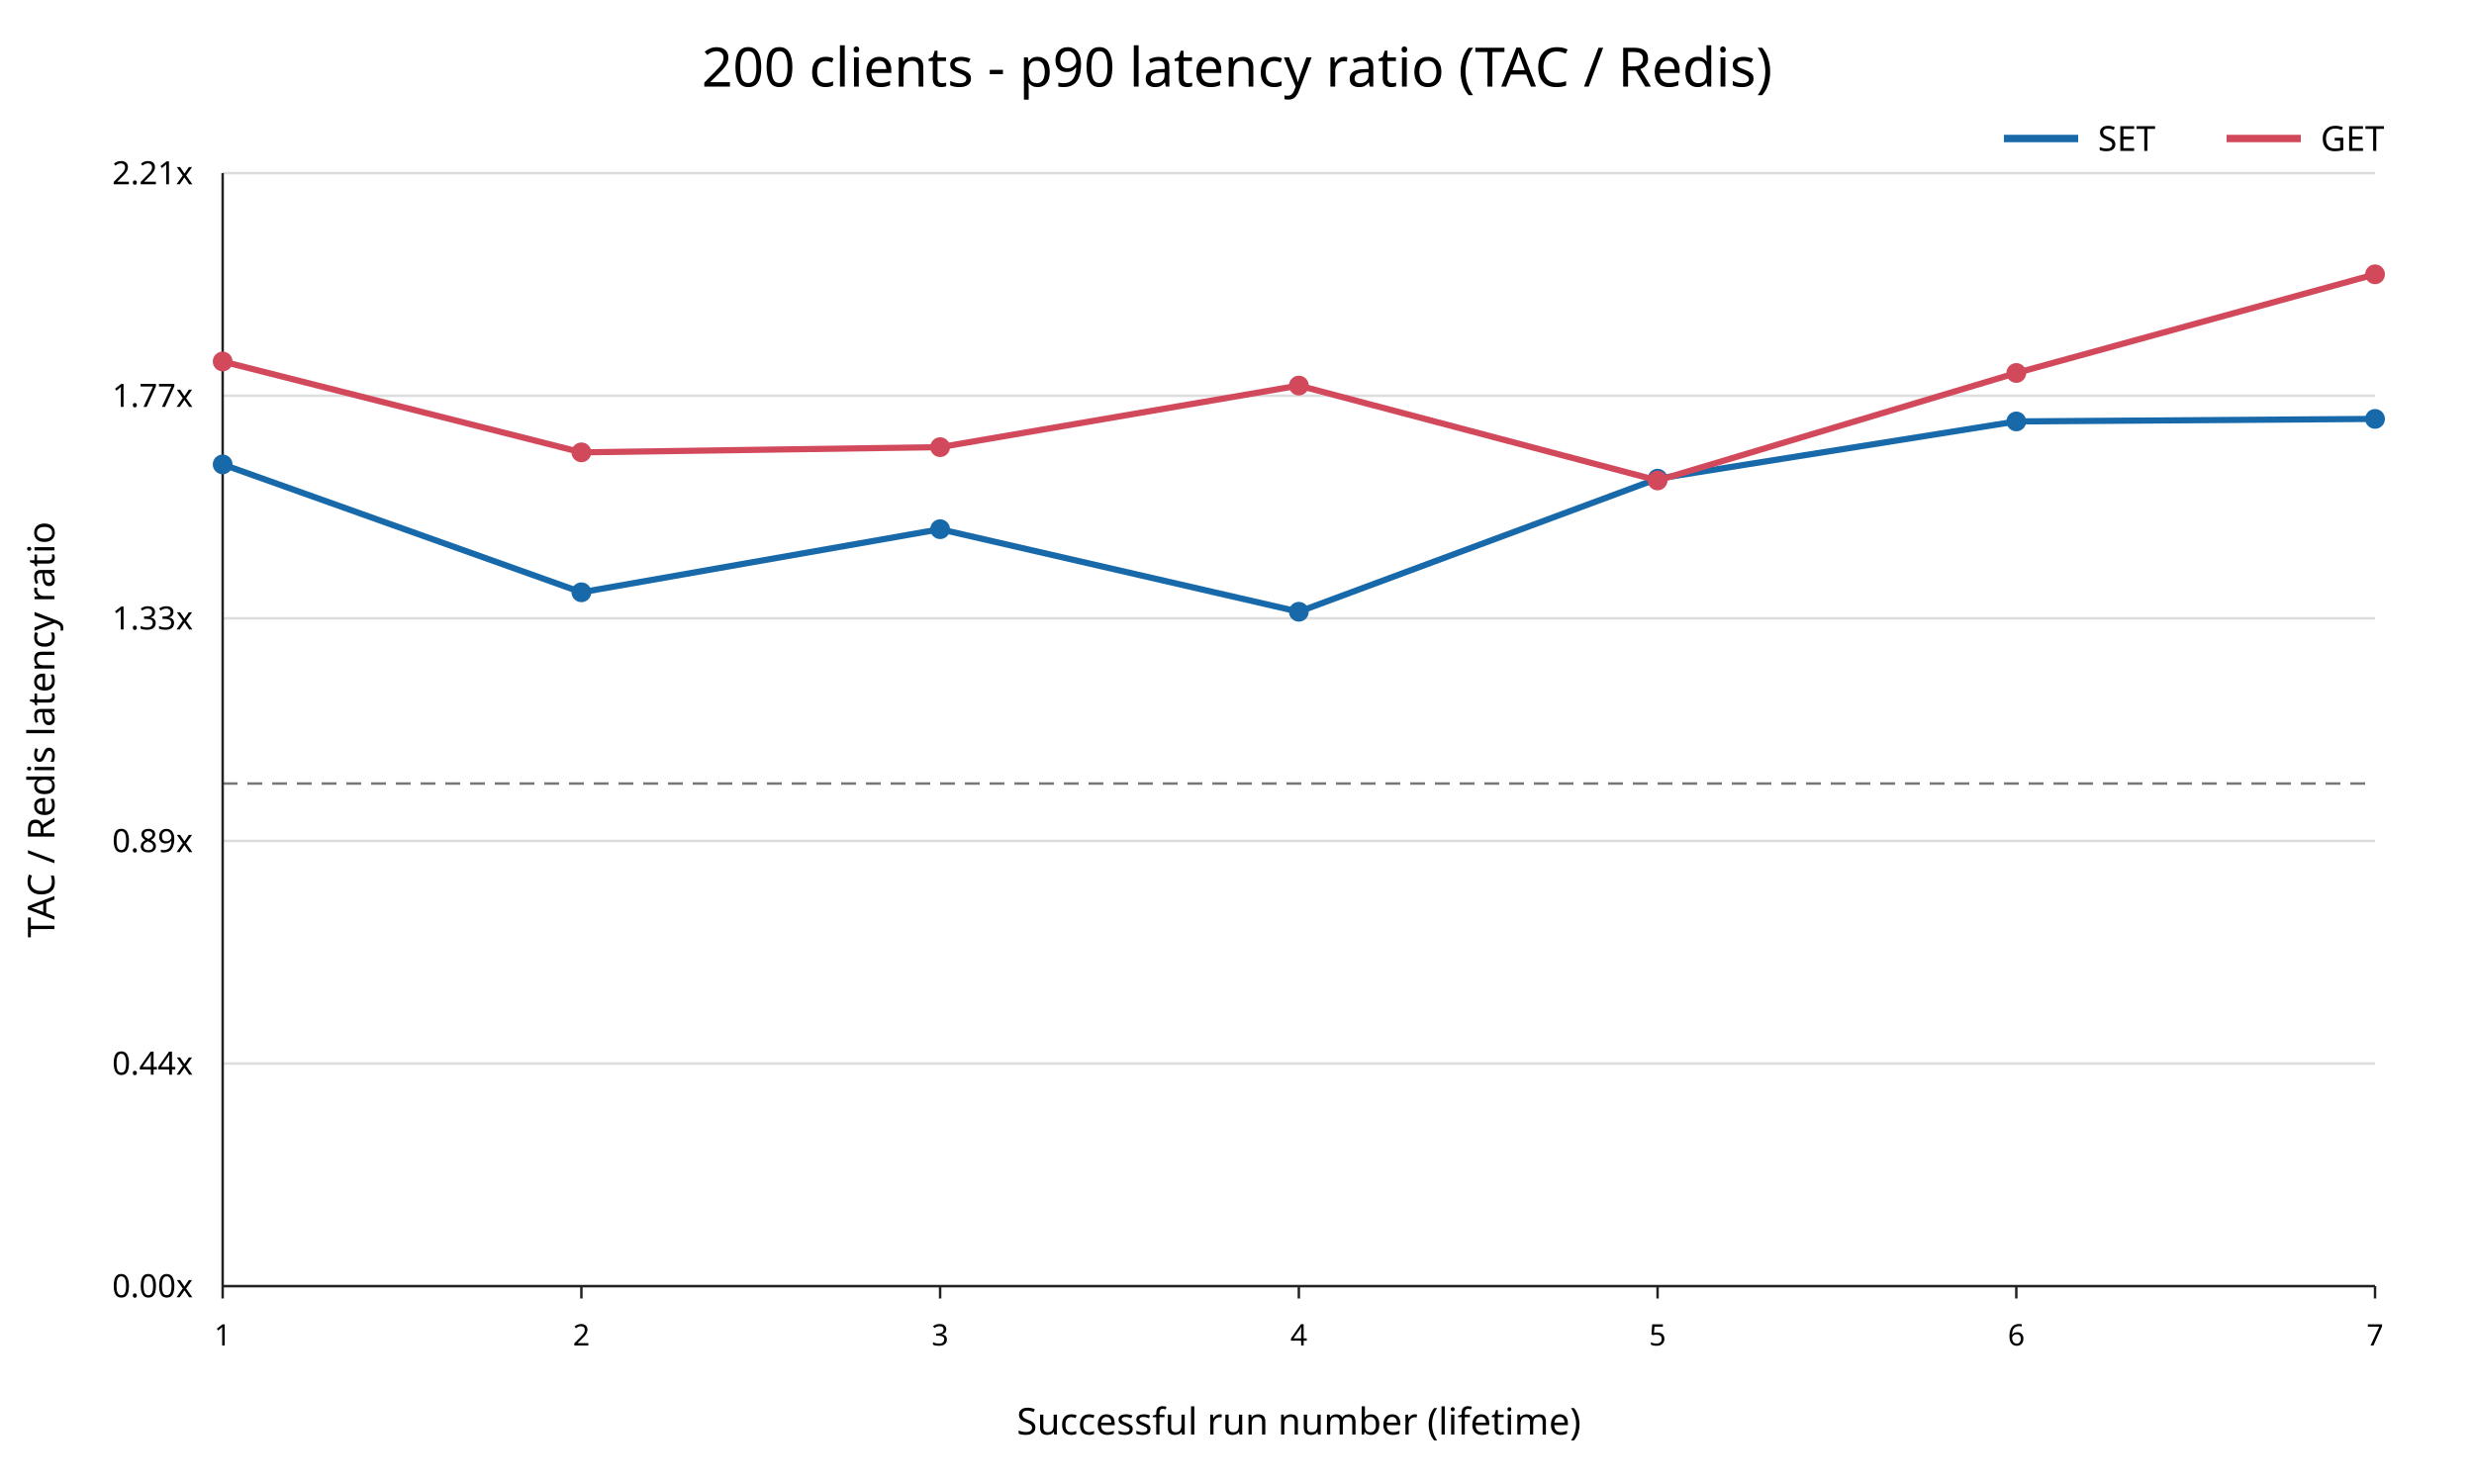
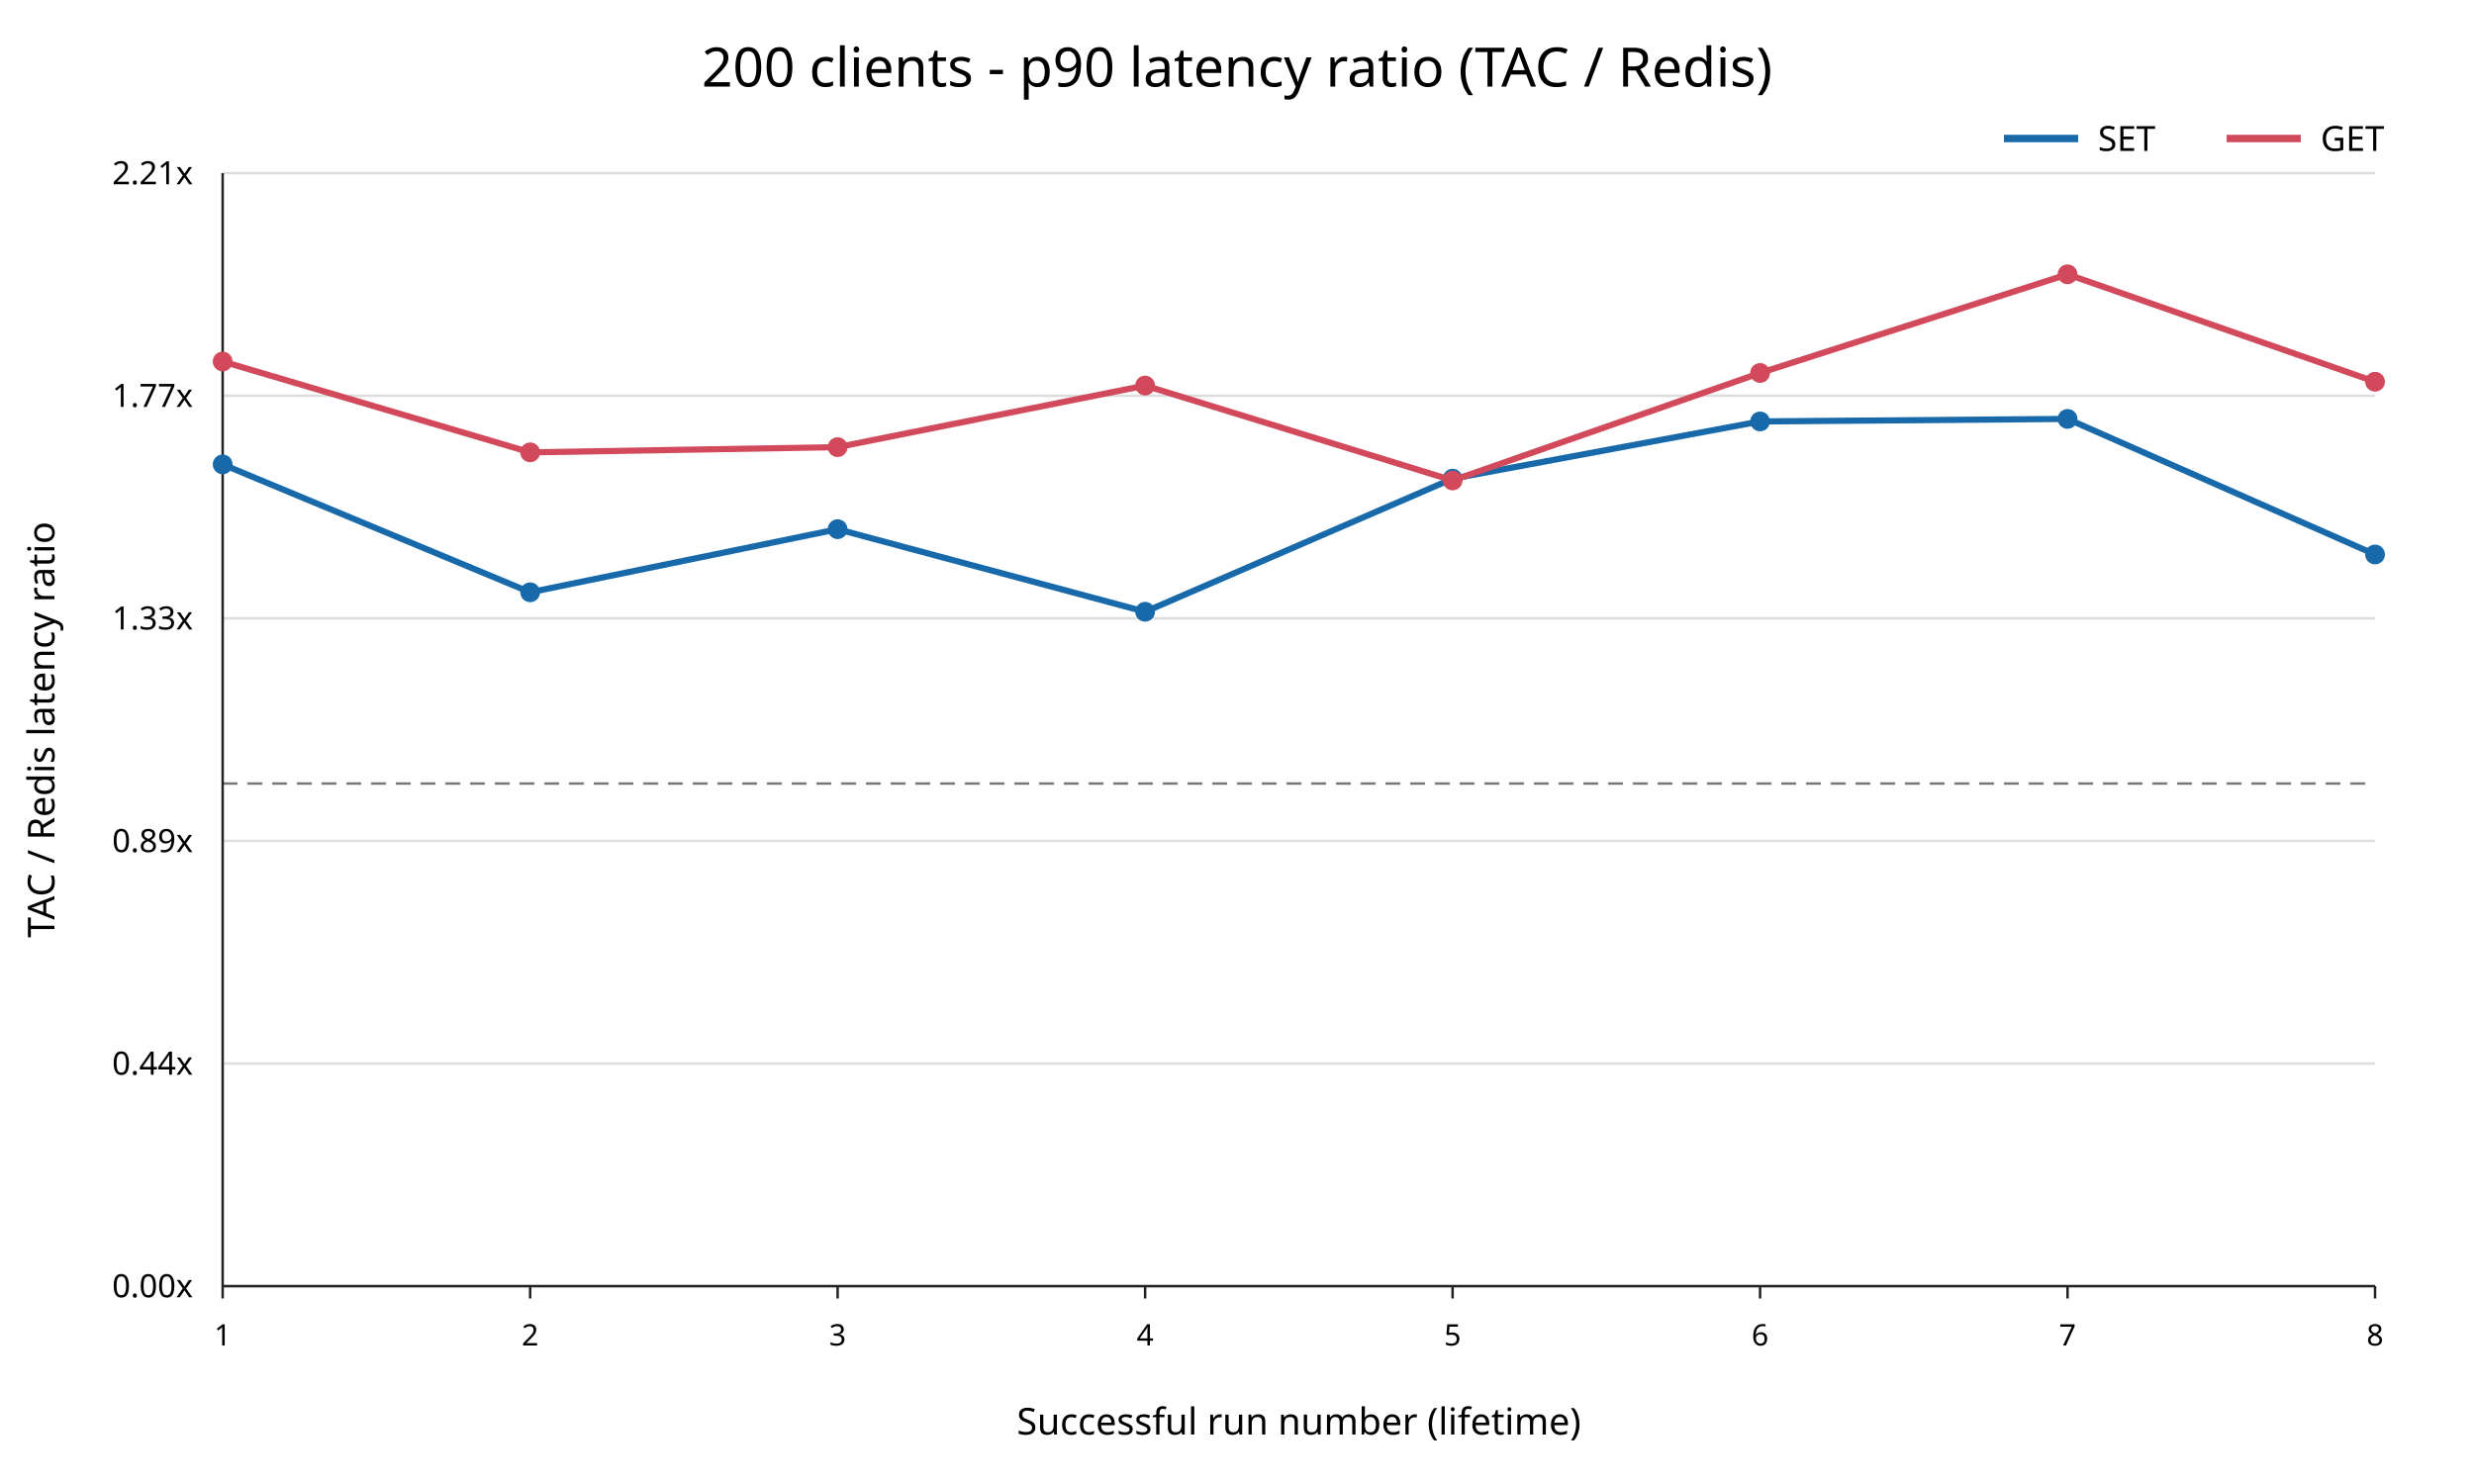
<svg xmlns="http://www.w3.org/2000/svg" width="1000" height="600" viewBox="0 0 1000 600">
  <rect width="100%" height="100%" fill="white" />
  <text x="500" y="35" text-anchor="middle" font-family="sans-serif" font-size="22">200 clients - p90 latency ratio (TAC / Redis)</text>
  <line x1="90" y1="520.00" x2="960" y2="520.00" stroke="#dddddd" />
  <text x="78" y="520.00" text-anchor="end" dominant-baseline="middle" font-family="sans-serif" font-size="13">0.00x</text>
  <line x1="90" y1="430.00" x2="960" y2="430.00" stroke="#dddddd" />
  <text x="78" y="430.00" text-anchor="end" dominant-baseline="middle" font-family="sans-serif" font-size="13">0.44x</text>
  <line x1="90" y1="340.00" x2="960" y2="340.00" stroke="#dddddd" />
  <text x="78" y="340.00" text-anchor="end" dominant-baseline="middle" font-family="sans-serif" font-size="13">0.89x</text>
  <line x1="90" y1="250.00" x2="960" y2="250.00" stroke="#dddddd" />
  <text x="78" y="250.00" text-anchor="end" dominant-baseline="middle" font-family="sans-serif" font-size="13">1.33x</text>
  <line x1="90" y1="160.00" x2="960" y2="160.00" stroke="#dddddd" />
  <text x="78" y="160.00" text-anchor="end" dominant-baseline="middle" font-family="sans-serif" font-size="13">1.77x</text>
  <line x1="90" y1="70.00" x2="960" y2="70.00" stroke="#dddddd" />
  <text x="78" y="70.00" text-anchor="end" dominant-baseline="middle" font-family="sans-serif" font-size="13">2.21x</text>
  <line x1="90" y1="316.79" x2="960" y2="316.79" stroke="#777777" stroke-dasharray="6 4" />
  <line x1="90" y1="70" x2="90" y2="520" stroke="#222222" />
  <line x1="90" y1="520" x2="960" y2="520" stroke="#222222" />
  <line x1="90.00" y1="520" x2="90.00" y2="525" stroke="#222222" />
  <text x="90.00" y="544" text-anchor="middle" font-family="sans-serif" font-size="12">1</text>
-   <line x1="235.00" y1="520" x2="235.00" y2="525" stroke="#222222" />
-   <text x="235.00" y="544" text-anchor="middle" font-family="sans-serif" font-size="12">2</text>
-   <line x1="380.00" y1="520" x2="380.00" y2="525" stroke="#222222" />
-   <text x="380.00" y="544" text-anchor="middle" font-family="sans-serif" font-size="12">3</text>
-   <line x1="525.00" y1="520" x2="525.00" y2="525" stroke="#222222" />
-   <text x="525.00" y="544" text-anchor="middle" font-family="sans-serif" font-size="12">4</text>
-   <line x1="670.00" y1="520" x2="670.00" y2="525" stroke="#222222" />
-   <text x="670.00" y="544" text-anchor="middle" font-family="sans-serif" font-size="12">5</text>
-   <line x1="815.00" y1="520" x2="815.00" y2="525" stroke="#222222" />
-   <text x="815.00" y="544" text-anchor="middle" font-family="sans-serif" font-size="12">6</text>
+   <line x1="214.29" y1="520" x2="214.29" y2="525" stroke="#222222" />
+   <text x="214.29" y="544" text-anchor="middle" font-family="sans-serif" font-size="12">2</text>
+   <line x1="338.57" y1="520" x2="338.57" y2="525" stroke="#222222" />
+   <text x="338.57" y="544" text-anchor="middle" font-family="sans-serif" font-size="12">3</text>
+   <line x1="462.86" y1="520" x2="462.86" y2="525" stroke="#222222" />
+   <text x="462.86" y="544" text-anchor="middle" font-family="sans-serif" font-size="12">4</text>
+   <line x1="587.14" y1="520" x2="587.14" y2="525" stroke="#222222" />
+   <text x="587.14" y="544" text-anchor="middle" font-family="sans-serif" font-size="12">5</text>
+   <line x1="711.43" y1="520" x2="711.43" y2="525" stroke="#222222" />
+   <text x="711.43" y="544" text-anchor="middle" font-family="sans-serif" font-size="12">6</text>
+   <line x1="835.71" y1="520" x2="835.71" y2="525" stroke="#222222" />
+   <text x="835.71" y="544" text-anchor="middle" font-family="sans-serif" font-size="12">7</text>
  <line x1="960.00" y1="520" x2="960.00" y2="525" stroke="#222222" />
-   <text x="960.00" y="544" text-anchor="middle" font-family="sans-serif" font-size="12">7</text>
+   <text x="960.00" y="544" text-anchor="middle" font-family="sans-serif" font-size="12">8</text>
  <text x="525" y="580" text-anchor="middle" font-family="sans-serif" font-size="15">Successful run number (lifetime)</text>
  <text x="22" y="295" transform="rotate(-90 22 295)" text-anchor="middle" font-family="sans-serif" font-size="15">TAC / Redis latency ratio</text>
-   <polyline points="90.00,187.76 235.00,239.47 380.00,213.96 525.00,247.34 670.00,193.53 815.00,170.39 960.00,169.37" fill="none" stroke="#1769aa" stroke-width="2.5" />
+   <polyline points="90.00,187.76 214.29,239.47 338.57,213.96 462.86,247.34 587.14,193.53 711.43,170.39 835.71,169.37 960.00,224.18" fill="none" stroke="#1769aa" stroke-width="2.5" />
  <circle cx="90.00" cy="187.76" r="4" fill="#1769aa" />
-   <circle cx="235.00" cy="239.47" r="4" fill="#1769aa" />
-   <circle cx="380.00" cy="213.96" r="4" fill="#1769aa" />
-   <circle cx="525.00" cy="247.34" r="4" fill="#1769aa" />
-   <circle cx="670.00" cy="193.53" r="4" fill="#1769aa" />
-   <circle cx="815.00" cy="170.39" r="4" fill="#1769aa" />
-   <circle cx="960.00" cy="169.37" r="4" fill="#1769aa" />
-   <polyline points="90.00,146.15 235.00,182.89 380.00,180.79 525.00,155.89 670.00,194.26 815.00,150.80 960.00,110.91" fill="none" stroke="#d1495b" stroke-width="2.5" />
+   <circle cx="214.29" cy="239.47" r="4" fill="#1769aa" />
+   <circle cx="338.57" cy="213.96" r="4" fill="#1769aa" />
+   <circle cx="462.86" cy="247.34" r="4" fill="#1769aa" />
+   <circle cx="587.14" cy="193.53" r="4" fill="#1769aa" />
+   <circle cx="711.43" cy="170.39" r="4" fill="#1769aa" />
+   <circle cx="835.71" cy="169.37" r="4" fill="#1769aa" />
+   <circle cx="960.00" cy="224.18" r="4" fill="#1769aa" />
+   <polyline points="90.00,146.15 214.29,182.89 338.57,180.79 462.86,155.89 587.14,194.26 711.43,150.80 835.71,110.91 960.00,154.34" fill="none" stroke="#d1495b" stroke-width="2.5" />
  <circle cx="90.00" cy="146.15" r="4" fill="#d1495b" />
-   <circle cx="235.00" cy="182.89" r="4" fill="#d1495b" />
-   <circle cx="380.00" cy="180.79" r="4" fill="#d1495b" />
-   <circle cx="525.00" cy="155.89" r="4" fill="#d1495b" />
-   <circle cx="670.00" cy="194.26" r="4" fill="#d1495b" />
-   <circle cx="815.00" cy="150.80" r="4" fill="#d1495b" />
-   <circle cx="960.00" cy="110.91" r="4" fill="#d1495b" />
+   <circle cx="214.29" cy="182.89" r="4" fill="#d1495b" />
+   <circle cx="338.57" cy="180.79" r="4" fill="#d1495b" />
+   <circle cx="462.86" cy="155.89" r="4" fill="#d1495b" />
+   <circle cx="587.14" cy="194.26" r="4" fill="#d1495b" />
+   <circle cx="711.43" cy="150.80" r="4" fill="#d1495b" />
+   <circle cx="835.71" cy="110.91" r="4" fill="#d1495b" />
+   <circle cx="960.00" cy="154.34" r="4" fill="#d1495b" />
  <line x1="810" y1="56" x2="840" y2="56" stroke="#1769aa" stroke-width="3" />
  <text x="848" y="61" font-family="sans-serif" font-size="14">SET</text>
  <line x1="900" y1="56" x2="930" y2="56" stroke="#d1495b" stroke-width="3" />
  <text x="938" y="61" font-family="sans-serif" font-size="14">GET</text>
</svg>
